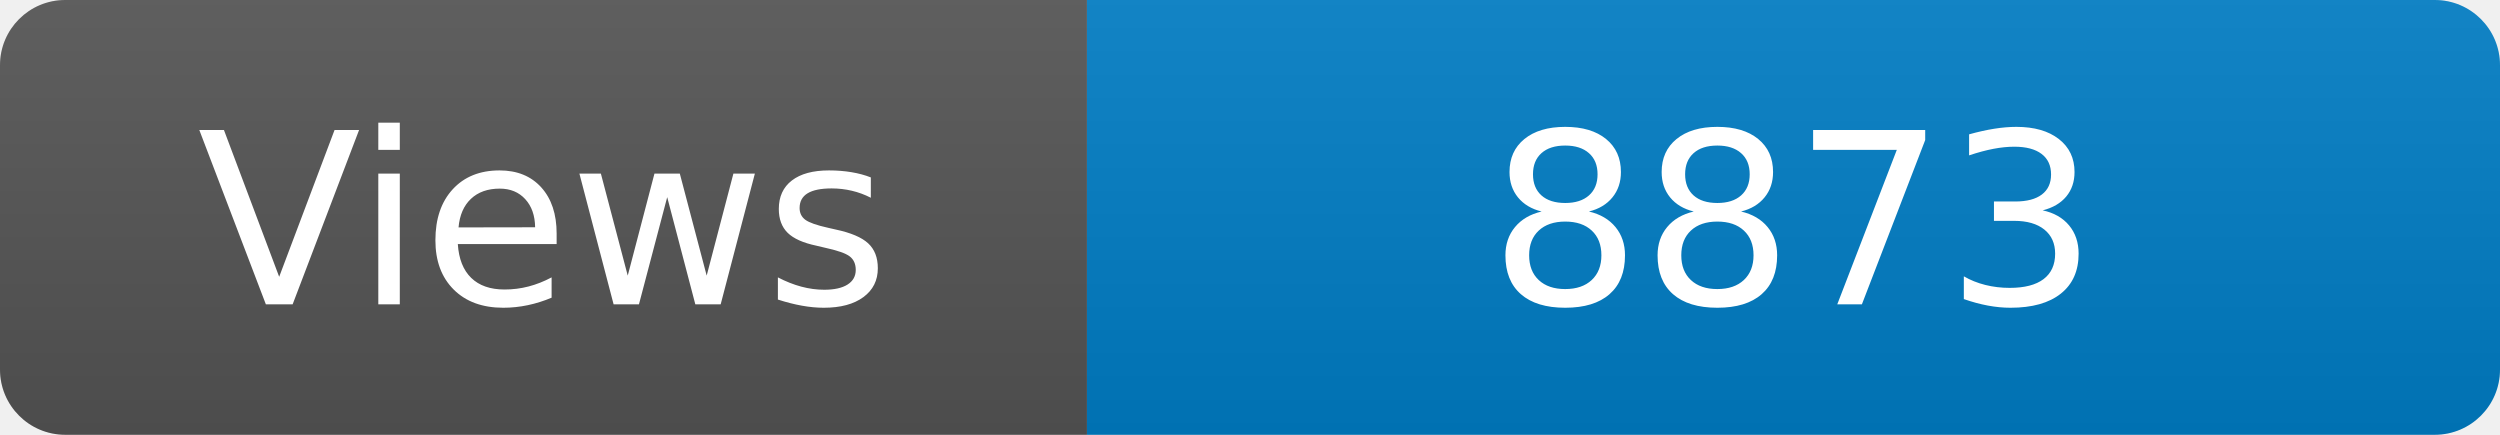
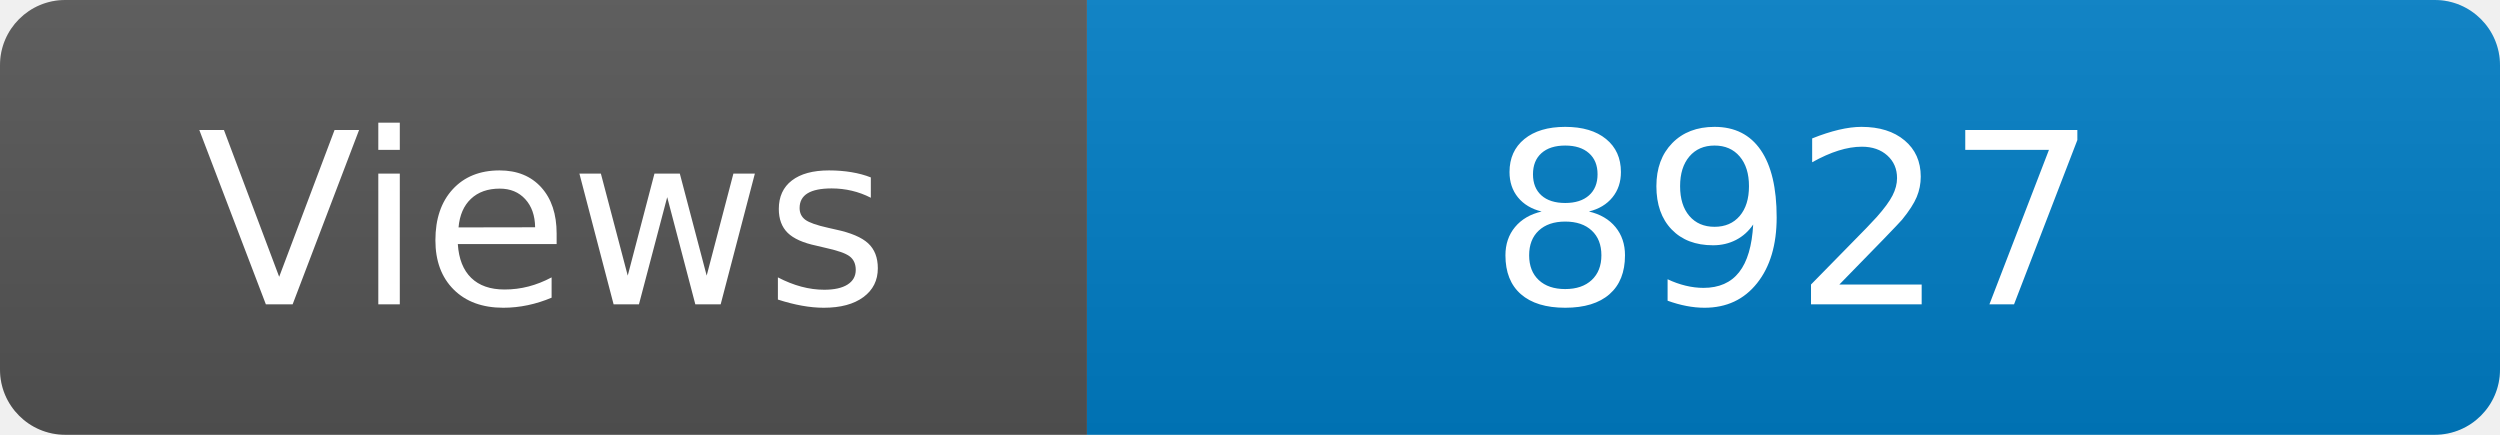
<svg xmlns="http://www.w3.org/2000/svg" width="115" height="20" role="img" aria-label="Maintained?: yes">
  <linearGradient id="s" x2="0" y2="100%">
    <stop offset="0" stop-color="#bbb" stop-opacity=".1" />
    <stop offset="1" stop-opacity=".1" />
  </linearGradient>
  <clipPath id="r">
    <rect width="115" height="20" rx="3" fill="#fff" />
  </clipPath>
  <g clip-path="url(#r)">
    <rect width="50" height="20" fill="#555" />
    <rect x="50" width="160" height="20" fill="#007ec6" />
    <rect width="115" height="20" fill="url(#s)" />
  </g>
  <g fill="#fff" text-anchor="middle" font-family="Verdana,Geneva,DejaVu Sans,sans-serif" font-size="110">
    <text x="250" y="140" transform="scale(.1)" fill="#fff">Views</text>
-     <text x="825" y="140" transform="scale(.1)" fill="#fff">8873</text>
+     <text x="825" y="140" transform="scale(.1)" fill="#fff">8927</text>
  </g>
</svg>
